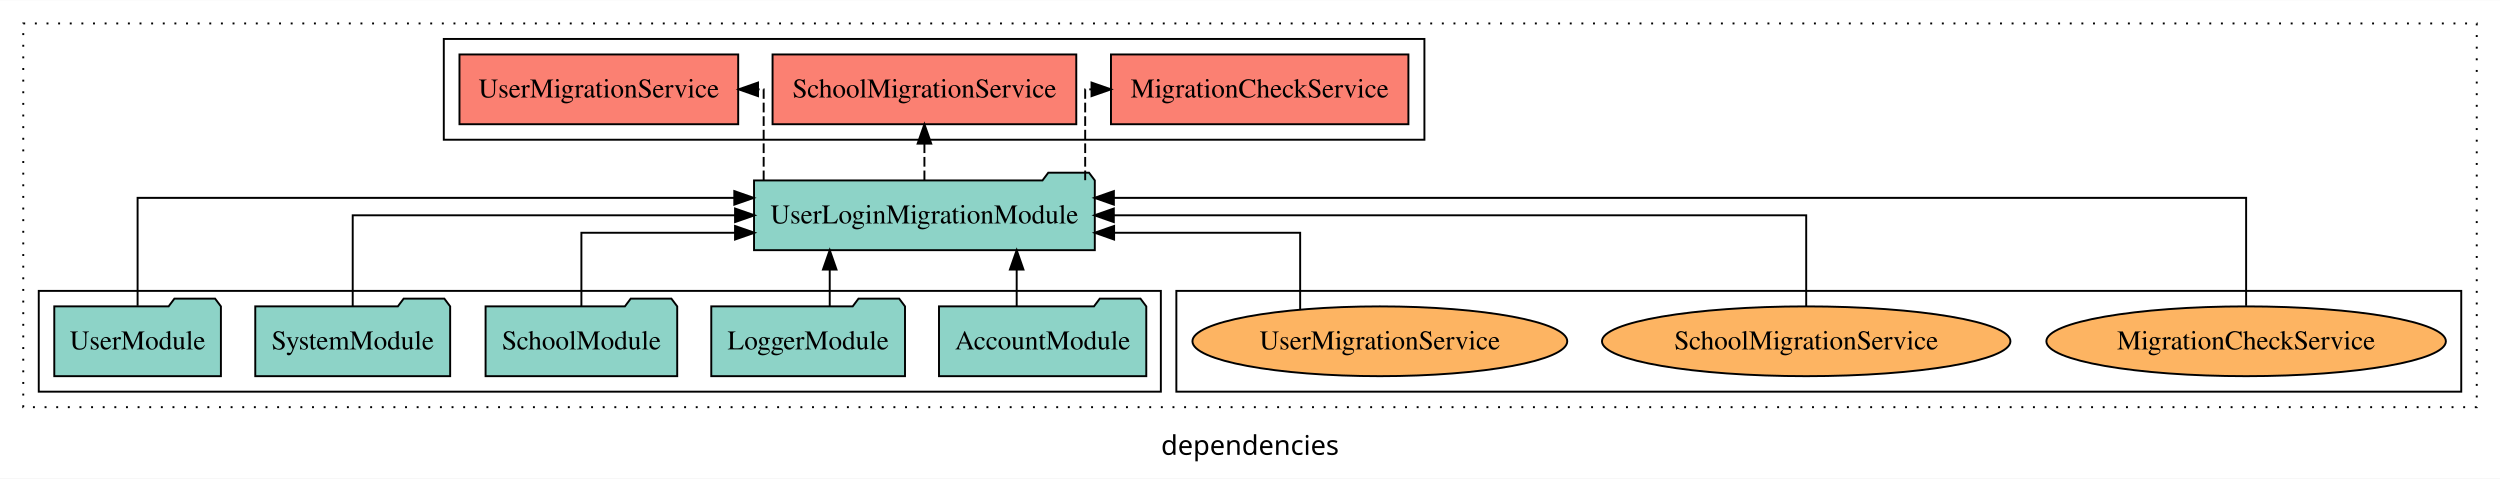
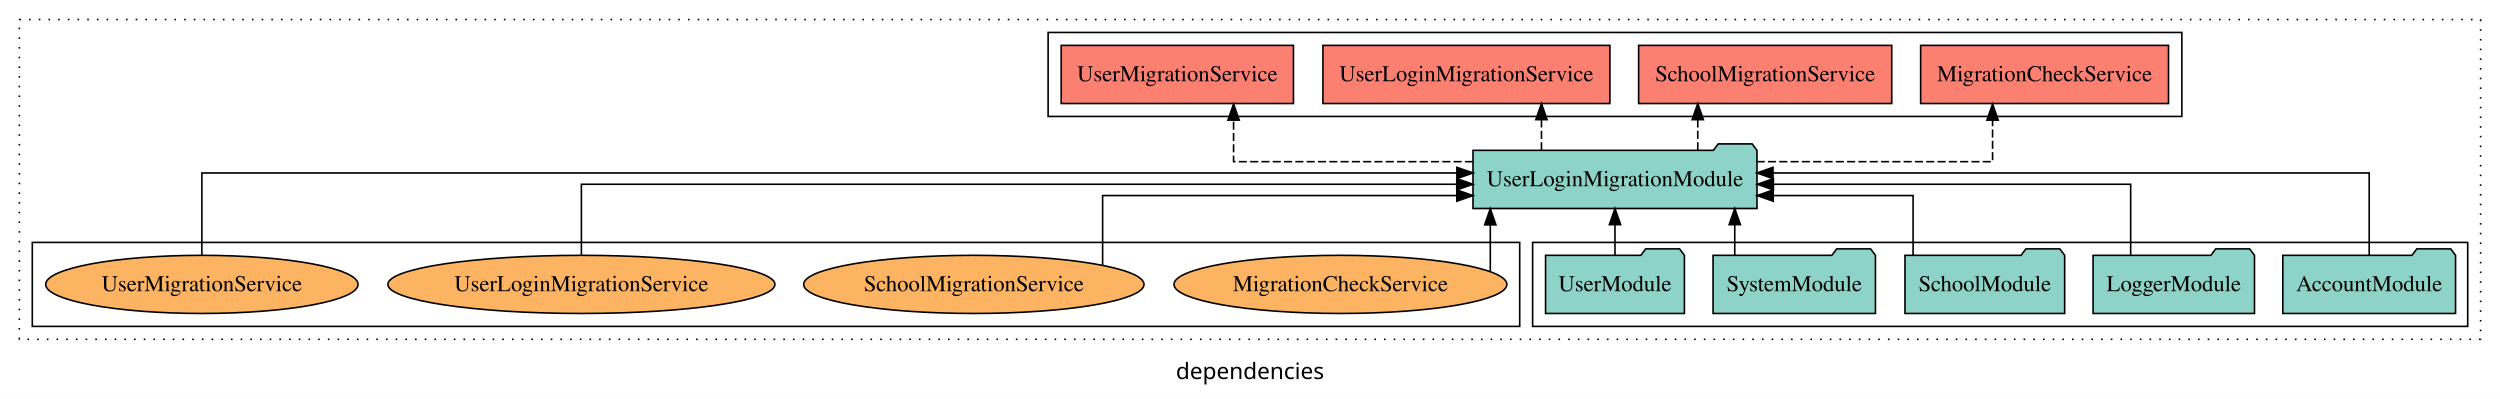
- <svg xmlns="http://www.w3.org/2000/svg" width="1290pt" height="247pt" viewBox="0.00 0.00 1290.00 246.80">
+ <svg xmlns="http://www.w3.org/2000/svg" width="1548pt" height="247pt" viewBox="0.00 0.00 1548.00 246.80">
  <g id="graph0" class="graph" transform="scale(1 1) rotate(0) translate(4 242.8)">
-     <polygon fill="white" stroke="transparent" points="-4,4 -4,-242.8 1286,-242.8 1286,4 -4,4" />
-     <text text-anchor="middle" x="641" y="-8.2" font-family="sans-serif" font-size="14.00">dependencies</text>
+     <polygon fill="white" stroke="transparent" points="-4,4 -4,-242.8 1544,-242.8 1544,4 -4,4" />
+     <text text-anchor="middle" x="770" y="-8.2" font-family="sans-serif" font-size="14.00">dependencies</text>
    <g id="clust1" class="cluster">
-       <polygon fill="none" stroke="black" stroke-dasharray="1,5" points="8,-32.8 8,-230.8 1274,-230.8 1274,-32.8 8,-32.8" />
+       <polygon fill="none" stroke="black" stroke-dasharray="1,5" points="8,-32.8 8,-230.8 1532,-230.8 1532,-32.8 8,-32.8" />
+     </g>
+     <g id="clust4" class="cluster">
+       <polygon fill="none" stroke="black" points="645,-170.8 645,-222.8 1347,-222.8 1347,-170.8 645,-170.8" />
+     </g>
+     <g id="clust3" class="cluster">
+       <polygon fill="none" stroke="black" points="945,-40.8 945,-92.8 1524,-92.8 1524,-40.8 945,-40.8" />
    </g>
    <g id="clust6" class="cluster">
-       <polygon fill="none" stroke="black" points="603,-40.8 603,-92.8 1266,-92.8 1266,-40.8 603,-40.8" />
-     </g>
-     <g id="clust4" class="cluster">
-       <polygon fill="none" stroke="black" points="225,-170.8 225,-222.8 731,-222.8 731,-170.8 225,-170.8" />
-     </g>
-     <g id="clust3" class="cluster">
-       <polygon fill="none" stroke="black" points="16,-40.8 16,-92.8 595,-92.8 595,-40.8 16,-40.8" />
+       <polygon fill="none" stroke="black" points="16,-40.8 16,-92.8 937,-92.8 937,-40.8 16,-40.8" />
    </g>
    <g id="node1" class="node">
-       <polygon fill="#8dd3c7" stroke="black" points="587.48,-84.8 584.48,-88.8 563.48,-88.8 560.48,-84.8 480.52,-84.8 480.52,-48.8 587.48,-48.8 587.48,-84.8" />
-       <text text-anchor="middle" x="534" y="-62.6" font-family="Times,serif" font-size="14.00">AccountModule</text>
+       <polygon fill="#8dd3c7" stroke="black" points="1516.48,-84.8 1513.48,-88.8 1492.48,-88.8 1489.48,-84.8 1409.52,-84.8 1409.52,-48.8 1516.48,-48.8 1516.48,-84.8" />
+       <text text-anchor="middle" x="1463" y="-62.6" font-family="Times,serif" font-size="14.00">AccountModule</text>
    </g>
    <g id="node6" class="node">
-       <polygon fill="#8dd3c7" stroke="black" points="560.92,-149.8 557.92,-153.8 536.92,-153.8 533.92,-149.8 385.08,-149.8 385.08,-113.8 560.92,-113.8 560.92,-149.8" />
-       <text text-anchor="middle" x="473" y="-127.6" font-family="Times,serif" font-size="14.00">UserLoginMigrationModule</text>
+       <polygon fill="#8dd3c7" stroke="black" points="1083.92,-149.8 1080.92,-153.8 1059.92,-153.8 1056.92,-149.8 908.08,-149.8 908.08,-113.8 1083.92,-113.8 1083.92,-149.8" />
+       <text text-anchor="middle" x="996" y="-127.6" font-family="Times,serif" font-size="14.00">UserLoginMigrationModule</text>
    </g>
    <g id="edge1" class="edge">
-       <path fill="none" stroke="black" d="M520.61,-84.91C520.61,-84.91 520.61,-103.79 520.61,-103.79" />
-       <polygon fill="black" stroke="black" points="517.11,-103.79 520.61,-113.79 524.11,-103.79 517.11,-103.79" />
+       <path fill="none" stroke="black" d="M1463,-84.93C1463,-105.37 1463,-135.8 1463,-135.8 1463,-135.8 1093.84,-135.8 1093.84,-135.8" />
+       <polygon fill="black" stroke="black" points="1093.84,-132.3 1083.84,-135.8 1093.84,-139.3 1093.84,-132.3" />
    </g>
    <g id="node2" class="node">
-       <polygon fill="#8dd3c7" stroke="black" points="462.98,-84.8 459.98,-88.8 438.98,-88.8 435.98,-84.8 363.02,-84.8 363.02,-48.8 462.98,-48.8 462.98,-84.8" />
-       <text text-anchor="middle" x="413" y="-62.6" font-family="Times,serif" font-size="14.00">LoggerModule</text>
+       <polygon fill="#8dd3c7" stroke="black" points="1391.98,-84.8 1388.98,-88.8 1367.98,-88.8 1364.98,-84.8 1292.02,-84.8 1292.02,-48.8 1391.98,-48.8 1391.98,-84.8" />
+       <text text-anchor="middle" x="1342" y="-62.6" font-family="Times,serif" font-size="14.00">LoggerModule</text>
    </g>
    <g id="edge2" class="edge">
-       <path fill="none" stroke="black" d="M424.14,-84.91C424.14,-84.91 424.14,-103.79 424.14,-103.79" />
-       <polygon fill="black" stroke="black" points="420.64,-103.79 424.14,-113.79 427.64,-103.79 420.64,-103.79" />
+       <path fill="none" stroke="black" d="M1315.31,-85.07C1315.31,-103.36 1315.31,-128.8 1315.31,-128.8 1315.31,-128.8 1094.1,-128.8 1094.1,-128.8" />
+       <polygon fill="black" stroke="black" points="1094.1,-125.3 1084.1,-128.8 1094.1,-132.3 1094.1,-125.3" />
    </g>
    <g id="node3" class="node">
-       <polygon fill="#8dd3c7" stroke="black" points="345.44,-84.8 342.44,-88.8 321.44,-88.8 318.44,-84.8 246.56,-84.8 246.56,-48.8 345.44,-48.8 345.44,-84.8" />
-       <text text-anchor="middle" x="296" y="-62.6" font-family="Times,serif" font-size="14.00">SchoolModule</text>
+       <polygon fill="#8dd3c7" stroke="black" points="1274.44,-84.8 1271.44,-88.8 1250.44,-88.8 1247.44,-84.8 1175.56,-84.8 1175.56,-48.8 1274.44,-48.8 1274.44,-84.8" />
+       <text text-anchor="middle" x="1225" y="-62.6" font-family="Times,serif" font-size="14.00">SchoolModule</text>
    </g>
    <g id="edge3" class="edge">
-       <path fill="none" stroke="black" d="M296,-84.83C296,-101.2 296,-122.8 296,-122.8 296,-122.8 375.28,-122.8 375.28,-122.8" />
-       <polygon fill="black" stroke="black" points="375.28,-126.3 385.28,-122.8 375.28,-119.3 375.28,-126.3" />
+       <path fill="none" stroke="black" d="M1180.58,-84.81C1180.58,-100.85 1180.58,-121.8 1180.58,-121.8 1180.58,-121.8 1093.97,-121.8 1093.97,-121.8" />
+       <polygon fill="black" stroke="black" points="1093.97,-118.3 1083.97,-121.8 1093.97,-125.3 1093.97,-118.3" />
    </g>
    <g id="node4" class="node">
-       <polygon fill="#8dd3c7" stroke="black" points="228.28,-84.8 225.28,-88.8 204.28,-88.8 201.28,-84.8 127.72,-84.8 127.72,-48.8 228.28,-48.8 228.28,-84.8" />
-       <text text-anchor="middle" x="178" y="-62.6" font-family="Times,serif" font-size="14.00">SystemModule</text>
+       <polygon fill="#8dd3c7" stroke="black" points="1157.28,-84.8 1154.28,-88.8 1133.28,-88.8 1130.28,-84.8 1056.72,-84.8 1056.72,-48.8 1157.28,-48.8 1157.28,-84.8" />
+       <text text-anchor="middle" x="1107" y="-62.6" font-family="Times,serif" font-size="14.00">SystemModule</text>
    </g>
    <g id="edge4" class="edge">
-       <path fill="none" stroke="black" d="M178,-84.91C178,-104.14 178,-131.8 178,-131.8 178,-131.8 375.29,-131.8 375.29,-131.8" />
-       <polygon fill="black" stroke="black" points="375.29,-135.3 385.29,-131.8 375.29,-128.3 375.29,-135.3" />
+       <path fill="none" stroke="black" d="M1070.16,-84.91C1070.16,-84.91 1070.16,-103.79 1070.16,-103.79" />
+       <polygon fill="black" stroke="black" points="1066.66,-103.79 1070.16,-113.79 1073.66,-103.79 1066.66,-103.79" />
    </g>
    <g id="node5" class="node">
-       <polygon fill="#8dd3c7" stroke="black" points="109.99,-84.8 106.99,-88.8 85.99,-88.8 82.99,-84.8 24.01,-84.8 24.01,-48.8 109.99,-48.8 109.99,-84.8" />
-       <text text-anchor="middle" x="67" y="-62.6" font-family="Times,serif" font-size="14.00">UserModule</text>
+       <polygon fill="#8dd3c7" stroke="black" points="1038.99,-84.8 1035.99,-88.8 1014.99,-88.8 1011.99,-84.8 953.01,-84.8 953.01,-48.8 1038.99,-48.8 1038.99,-84.8" />
+       <text text-anchor="middle" x="996" y="-62.6" font-family="Times,serif" font-size="14.00">UserModule</text>
    </g>
    <g id="edge5" class="edge">
-       <path fill="none" stroke="black" d="M67,-85.09C67,-107.01 67,-140.8 67,-140.8 67,-140.8 374.9,-140.8 374.9,-140.8" />
-       <polygon fill="black" stroke="black" points="374.9,-144.3 384.9,-140.8 374.9,-137.3 374.9,-144.3" />
+       <path fill="none" stroke="black" d="M996,-84.91C996,-84.91 996,-103.79 996,-103.79" />
+       <polygon fill="black" stroke="black" points="992.5,-103.79 996,-113.79 999.5,-103.79 992.5,-103.79" />
    </g>
    <g id="node7" class="node">
-       <polygon fill="#fb8072" stroke="black" points="722.74,-214.8 569.26,-214.8 569.26,-178.8 722.74,-178.8 722.74,-214.8" />
-       <text text-anchor="middle" x="646" y="-192.6" font-family="Times,serif" font-size="14.00">MigrationCheckService </text>
+       <polygon fill="#fb8072" stroke="black" points="1338.74,-214.8 1185.26,-214.8 1185.26,-178.8 1338.74,-178.8 1338.74,-214.8" />
+       <text text-anchor="middle" x="1262" y="-192.6" font-family="Times,serif" font-size="14.00">MigrationCheckService </text>
    </g>
    <g id="edge6" class="edge">
-       <path fill="none" stroke="black" stroke-dasharray="5,2" d="M555.95,-149.91C555.95,-169.14 555.95,-196.8 555.95,-196.8 555.95,-196.8 559.23,-196.8 559.23,-196.8" />
-       <polygon fill="black" stroke="black" points="559.23,-200.3 569.23,-196.8 559.23,-193.3 559.23,-200.3" />
+       <path fill="none" stroke="black" stroke-dasharray="5,2" d="M1083.72,-142.8C1150.07,-142.8 1229.8,-142.8 1229.8,-142.8 1229.8,-142.8 1229.8,-168.52 1229.8,-168.52" />
+       <polygon fill="black" stroke="black" points="1226.3,-168.52 1229.8,-178.52 1233.3,-168.52 1226.3,-168.52" />
    </g>
    <g id="node8" class="node">
-       <polygon fill="#fb8072" stroke="black" points="551.36,-214.8 394.64,-214.8 394.64,-178.8 551.36,-178.8 551.36,-214.8" />
-       <text text-anchor="middle" x="473" y="-192.6" font-family="Times,serif" font-size="14.00">SchoolMigrationService </text>
+       <polygon fill="#fb8072" stroke="black" points="1167.36,-214.8 1010.64,-214.8 1010.64,-178.8 1167.36,-178.8 1167.36,-214.8" />
+       <text text-anchor="middle" x="1089" y="-192.6" font-family="Times,serif" font-size="14.00">SchoolMigrationService </text>
    </g>
    <g id="edge7" class="edge">
-       <path fill="none" stroke="black" stroke-dasharray="5,2" d="M473,-149.91C473,-149.91 473,-168.79 473,-168.79" />
-       <polygon fill="black" stroke="black" points="469.5,-168.79 473,-178.79 476.5,-168.79 469.5,-168.79" />
+       <path fill="none" stroke="black" stroke-dasharray="5,2" d="M1047.26,-149.91C1047.26,-149.91 1047.26,-168.79 1047.26,-168.79" />
+       <polygon fill="black" stroke="black" points="1043.76,-168.79 1047.26,-178.79 1050.76,-168.79 1043.76,-168.79" />
    </g>
    <g id="node9" class="node">
-       <polygon fill="#fb8072" stroke="black" points="376.91,-214.8 233.09,-214.8 233.09,-178.8 376.91,-178.8 376.91,-214.8" />
-       <text text-anchor="middle" x="305" y="-192.6" font-family="Times,serif" font-size="14.00">UserMigrationService </text>
+       <polygon fill="#fb8072" stroke="black" points="992.85,-214.8 815.15,-214.8 815.15,-178.8 992.85,-178.8 992.85,-214.8" />
+       <text text-anchor="middle" x="904" y="-192.6" font-family="Times,serif" font-size="14.00">UserLoginMigrationService </text>
    </g>
    <g id="edge8" class="edge">
-       <path fill="none" stroke="black" stroke-dasharray="5,2" d="M390.05,-149.91C390.05,-169.14 390.05,-196.8 390.05,-196.8 390.05,-196.8 387.14,-196.8 387.14,-196.8" />
-       <polygon fill="black" stroke="black" points="387.14,-193.3 377.14,-196.8 387.14,-200.3 387.14,-193.3" />
+       <path fill="none" stroke="black" stroke-dasharray="5,2" d="M950.48,-149.91C950.48,-149.91 950.48,-168.79 950.48,-168.79" />
+       <polygon fill="black" stroke="black" points="946.98,-168.79 950.48,-178.79 953.98,-168.79 946.98,-168.79" />
    </g>
    <g id="node10" class="node">
-       <ellipse fill="#fdb462" stroke="black" cx="1155" cy="-66.8" rx="103.07" ry="18" />
-       <text text-anchor="middle" x="1155" y="-62.6" font-family="Times,serif" font-size="14.00">MigrationCheckService</text>
+       <polygon fill="#fb8072" stroke="black" points="796.91,-214.8 653.09,-214.8 653.09,-178.8 796.91,-178.8 796.91,-214.8" />
+       <text text-anchor="middle" x="725" y="-192.6" font-family="Times,serif" font-size="14.00">UserMigrationService </text>
    </g>
    <g id="edge9" class="edge">
-       <path fill="none" stroke="black" d="M1155,-85.09C1155,-107.01 1155,-140.8 1155,-140.8 1155,-140.8 570.76,-140.8 570.76,-140.8" />
-       <polygon fill="black" stroke="black" points="570.76,-137.3 560.76,-140.8 570.76,-144.3 570.76,-137.3" />
+       <path fill="none" stroke="black" stroke-dasharray="5,2" d="M908.06,-142.8C840.91,-142.8 759.83,-142.8 759.83,-142.8 759.83,-142.8 759.83,-168.52 759.83,-168.52" />
+       <polygon fill="black" stroke="black" points="756.33,-168.52 759.83,-178.52 763.33,-168.52 756.33,-168.52" />
    </g>
    <g id="node11" class="node">
-       <ellipse fill="#fdb462" stroke="black" cx="928" cy="-66.8" rx="105.38" ry="18" />
-       <text text-anchor="middle" x="928" y="-62.6" font-family="Times,serif" font-size="14.00">SchoolMigrationService</text>
+       <ellipse fill="#fdb462" stroke="black" cx="826" cy="-66.8" rx="103.07" ry="18" />
+       <text text-anchor="middle" x="826" y="-62.6" font-family="Times,serif" font-size="14.00">MigrationCheckService</text>
    </g>
    <g id="edge10" class="edge">
-       <path fill="none" stroke="black" d="M928,-84.91C928,-104.14 928,-131.8 928,-131.8 928,-131.8 570.73,-131.8 570.73,-131.8" />
-       <polygon fill="black" stroke="black" points="570.73,-128.3 560.73,-131.8 570.73,-135.3 570.73,-128.3" />
+       <path fill="none" stroke="black" d="M918.79,-74.77C918.79,-74.77 918.79,-103.67 918.79,-103.67" />
+       <polygon fill="black" stroke="black" points="915.29,-103.67 918.79,-113.67 922.29,-103.67 915.29,-103.67" />
    </g>
    <g id="node12" class="node">
-       <ellipse fill="#fdb462" stroke="black" cx="708" cy="-66.8" rx="96.7" ry="18" />
-       <text text-anchor="middle" x="708" y="-62.6" font-family="Times,serif" font-size="14.00">UserMigrationService</text>
+       <ellipse fill="#fdb462" stroke="black" cx="599" cy="-66.8" rx="105.38" ry="18" />
+       <text text-anchor="middle" x="599" y="-62.6" font-family="Times,serif" font-size="14.00">SchoolMigrationService</text>
    </g>
    <g id="edge11" class="edge">
-       <path fill="none" stroke="black" d="M666.88,-83.3C666.88,-99.82 666.88,-122.8 666.88,-122.8 666.88,-122.8 570.87,-122.8 570.87,-122.8" />
-       <polygon fill="black" stroke="black" points="570.87,-119.3 560.87,-122.8 570.87,-126.3 570.87,-119.3" />
+       <path fill="none" stroke="black" d="M678.74,-78.73C678.74,-94.91 678.74,-121.8 678.74,-121.8 678.74,-121.8 898.05,-121.8 898.05,-121.8" />
+       <polygon fill="black" stroke="black" points="898.05,-125.3 908.05,-121.8 898.05,-118.3 898.05,-125.3" />
+     </g>
+     <g id="node13" class="node">
+       <ellipse fill="#fdb462" stroke="black" cx="356" cy="-66.8" rx="119.84" ry="18" />
+       <text text-anchor="middle" x="356" y="-62.6" font-family="Times,serif" font-size="14.00">UserLoginMigrationService</text>
+     </g>
+     <g id="edge12" class="edge">
+       <path fill="none" stroke="black" d="M356,-85.07C356,-103.36 356,-128.8 356,-128.8 356,-128.8 898.02,-128.8 898.02,-128.8" />
+       <polygon fill="black" stroke="black" points="898.02,-132.3 908.02,-128.8 898.02,-125.3 898.02,-132.3" />
+     </g>
+     <g id="node14" class="node">
+       <ellipse fill="#fdb462" stroke="black" cx="121" cy="-66.8" rx="96.7" ry="18" />
+       <text text-anchor="middle" x="121" y="-62.6" font-family="Times,serif" font-size="14.00">UserMigrationService</text>
+     </g>
+     <g id="edge13" class="edge">
+       <path fill="none" stroke="black" d="M121,-84.93C121,-105.37 121,-135.8 121,-135.8 121,-135.8 898.1,-135.8 898.1,-135.8" />
+       <polygon fill="black" stroke="black" points="898.1,-139.3 908.1,-135.8 898.1,-132.3 898.1,-139.3" />
    </g>
  </g>
</svg>
